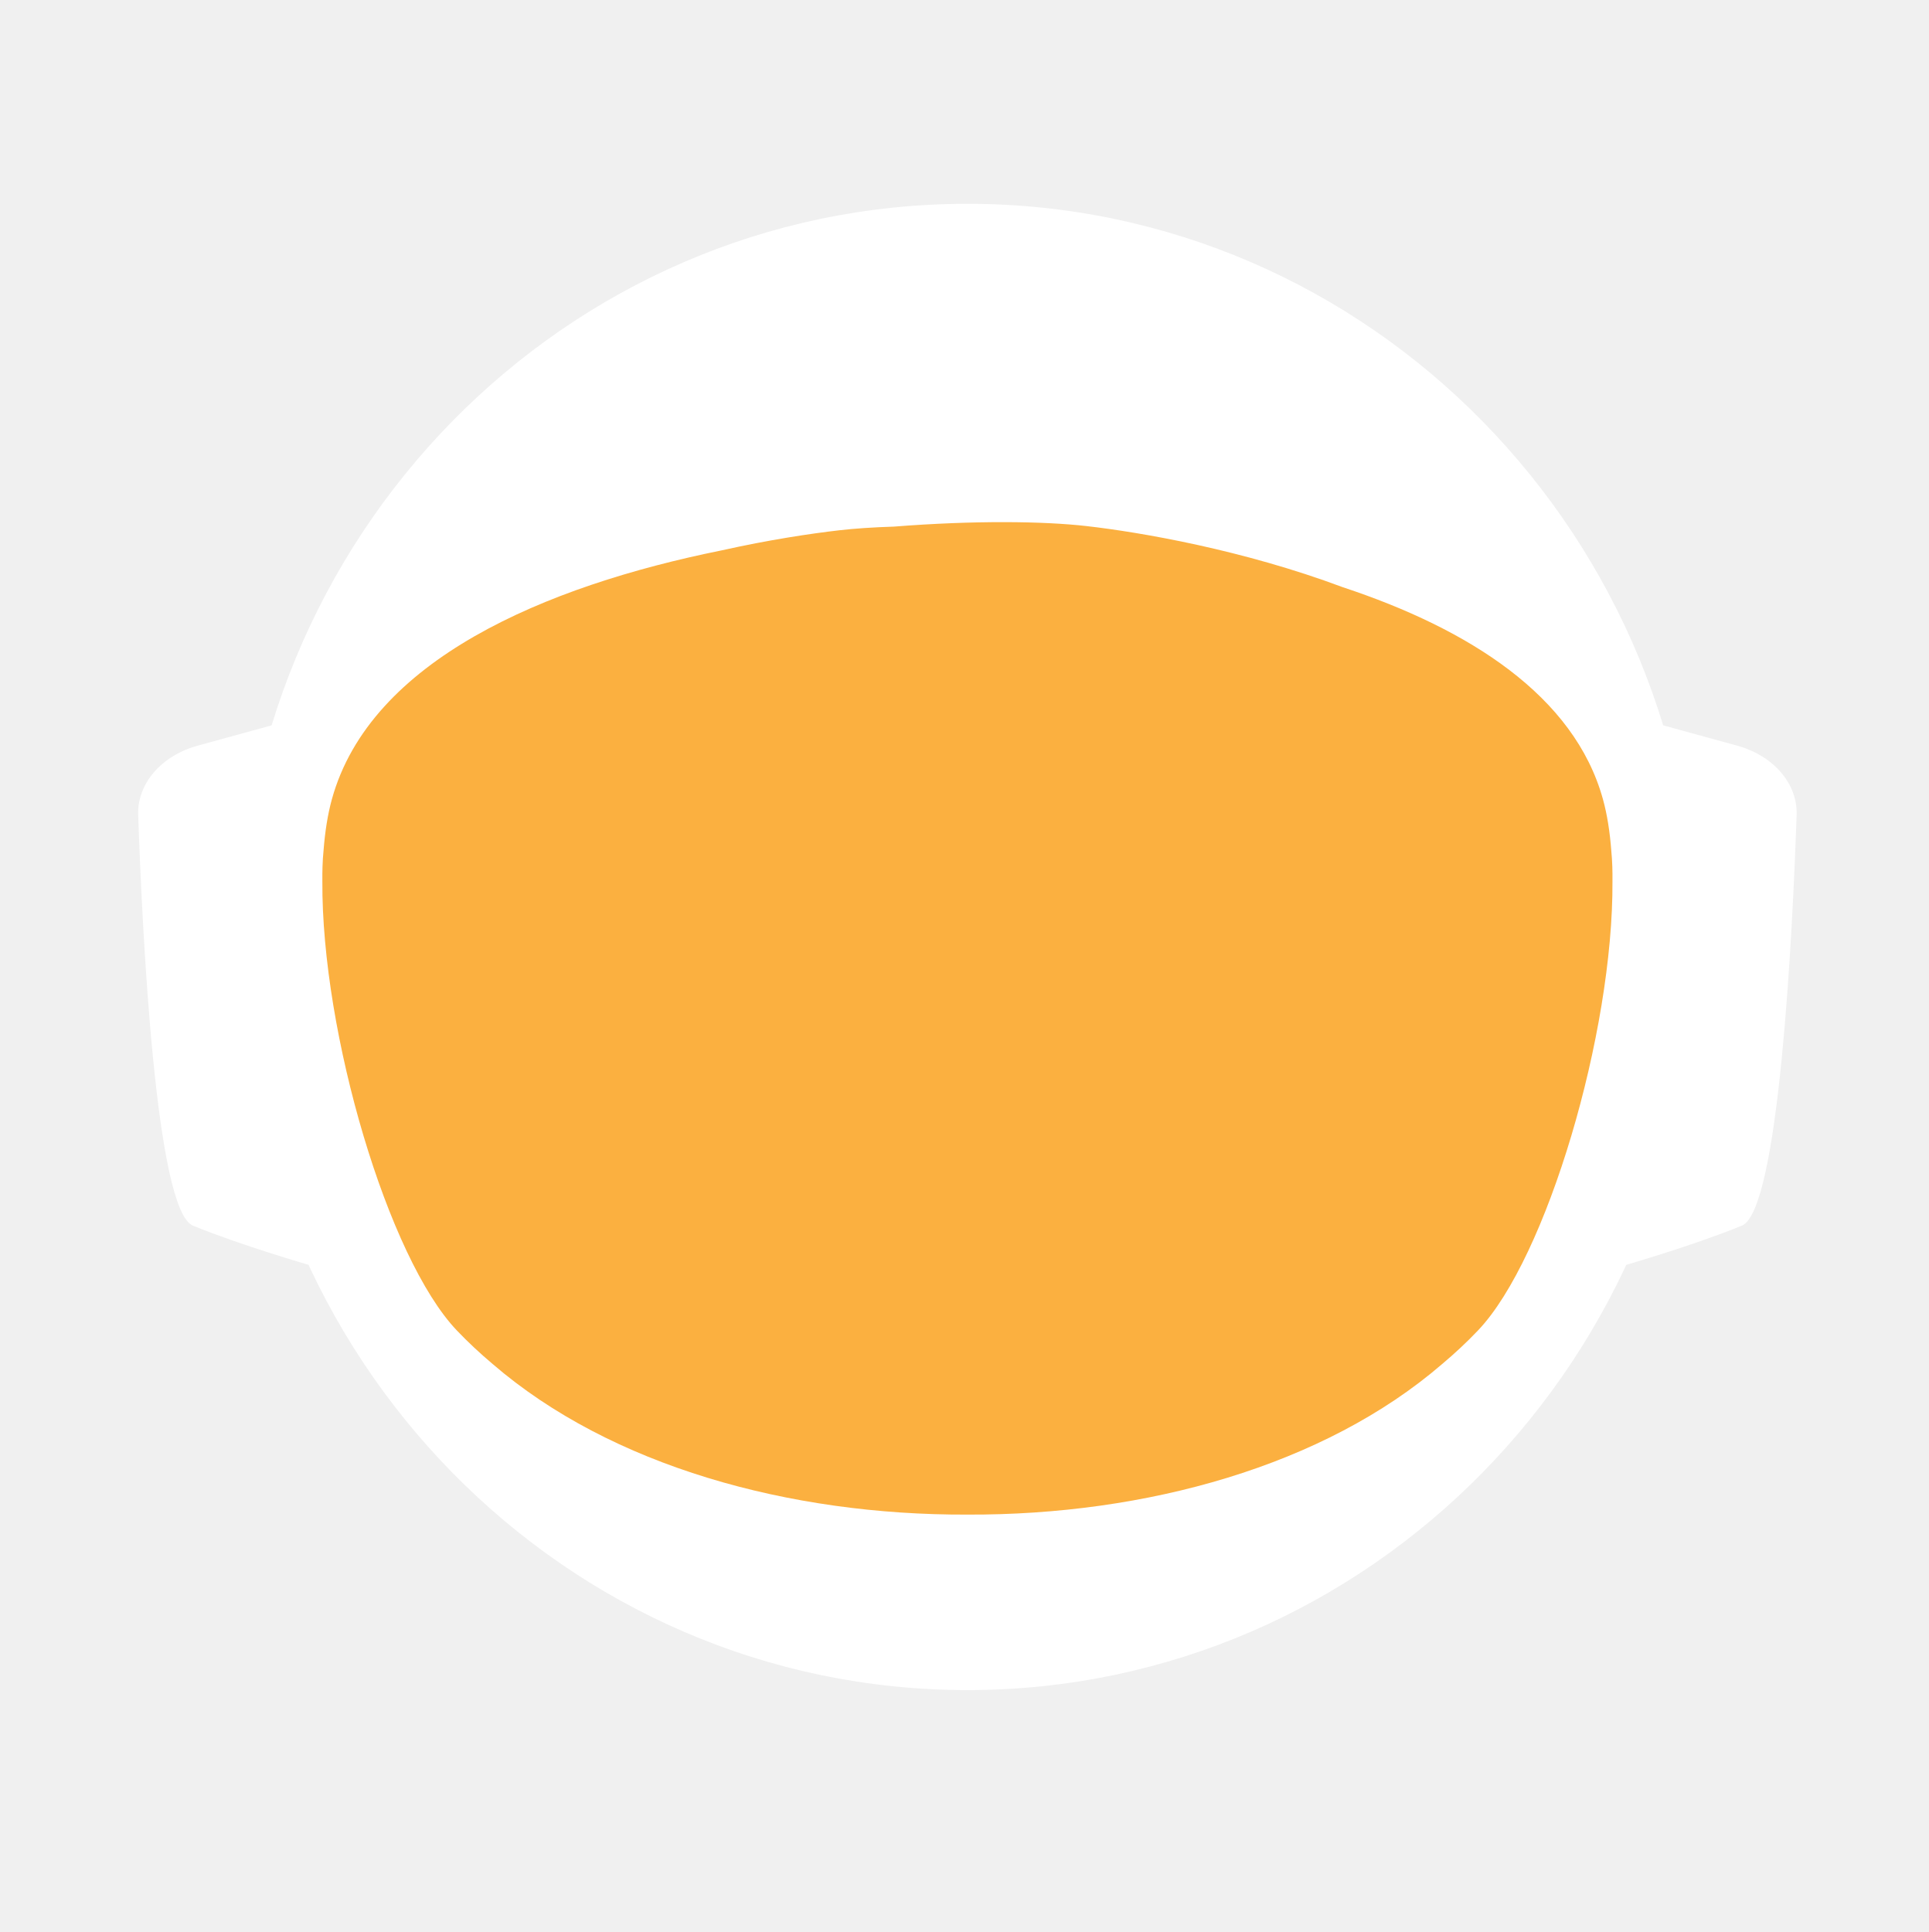
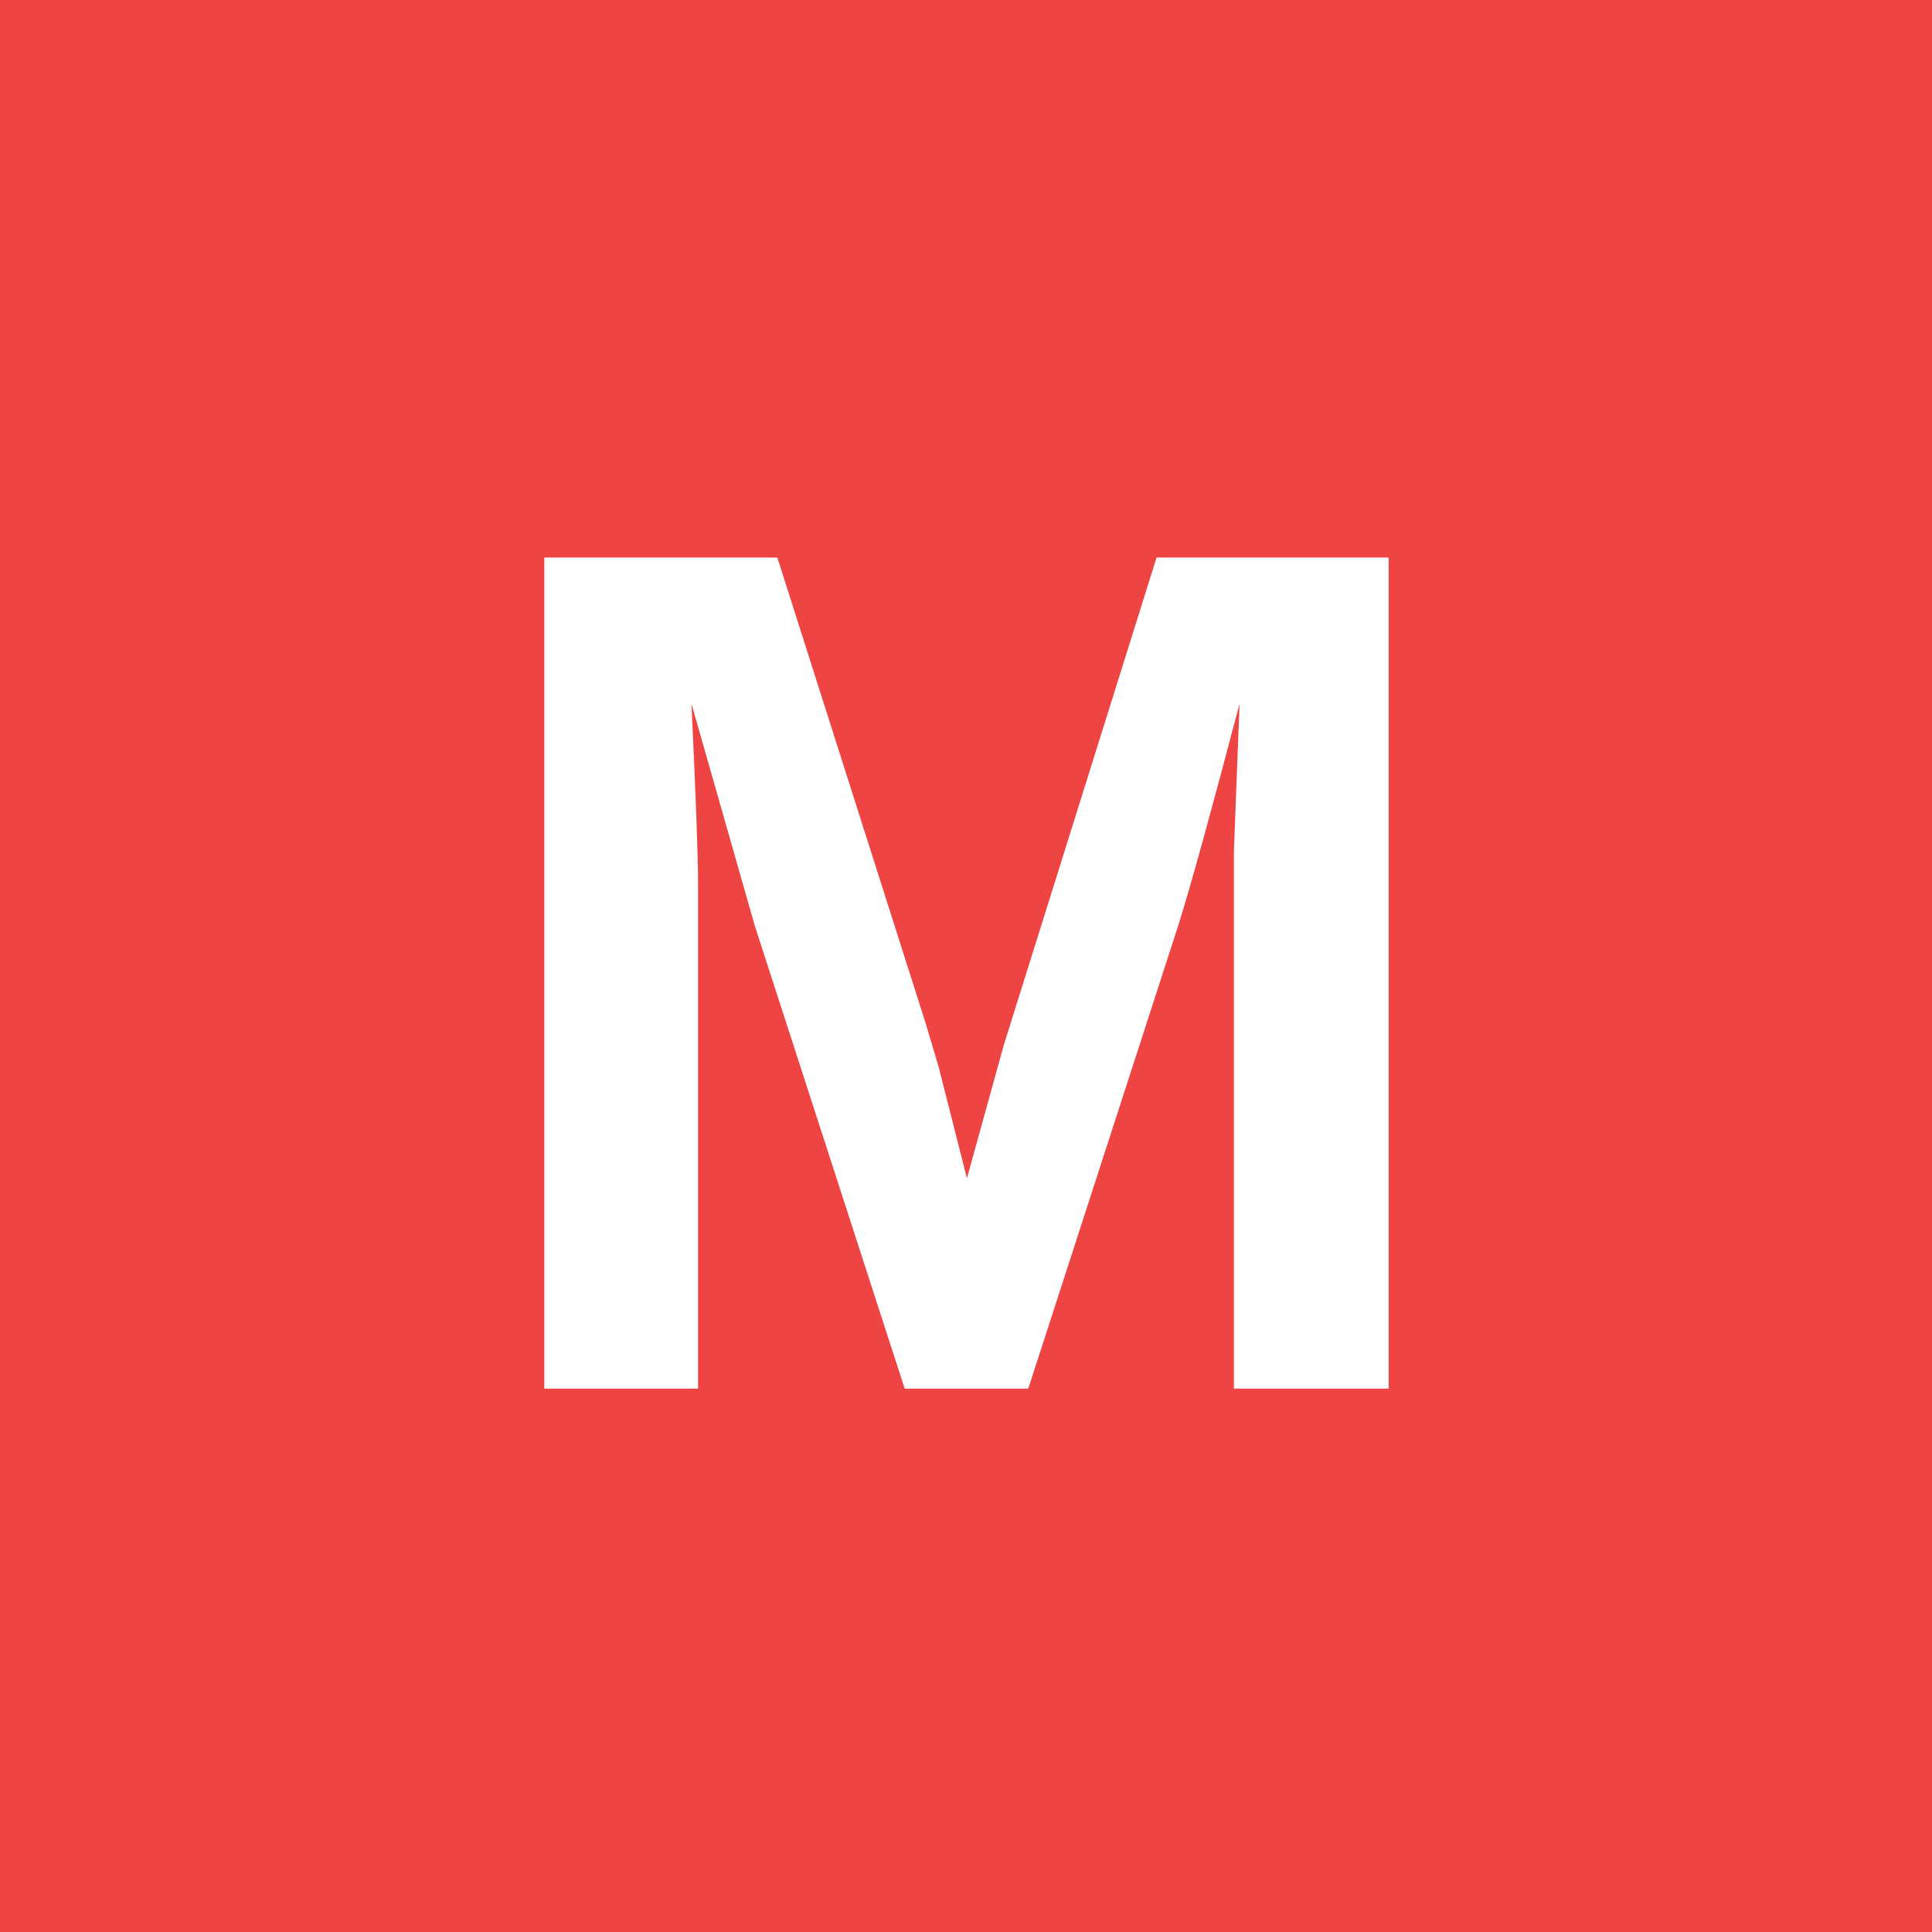
- <svg xmlns="http://www.w3.org/2000/svg" id="_Слой_2" data-name="Слой 2" viewBox="0 0 960.01 961.55">
-   <defs>
-     <style>
-             .cls-1, .cls-2 {
-             fill: #fff;
-             stroke-width: 0px;
-             }
- 
-             .cls-2 {
-             stroke-linecap: round;
-             stroke-width: 0px;
-             
-             }
- 
-             .cls-2, .cls-3 {
-             stroke: #fff;
-             stroke-width: 10px;
-             stroke-miterlimit: 10;
-             }
- 
-             .cls-4 {
-             fill: transparent;
-             stroke: #fff;
-             stroke-width: 0px;
-             }
- 
-             .cls-3 {
-             fill: #FBB040;
- 
-             stroke-width: 0px;
-             }
-         </style>
-     <linearGradient id="animated_gradient" x1="0%" y1="0%" x2="100%" y2="100%" gradientUnits="userSpaceOnUse">
-       <stop offset="100%" stop-color="#427fc1">
-         <animate attributeName="stop-color" values="#427fc1;#00bcd4;#8bc34a;#ffc107;#3f51b5;#9e9e9e;#427fc1" dur="10s" repeatCount="indefinite" />
-       </stop>
-     </linearGradient>
-   </defs>
-   <g id="_Слой_6" data-name="Слой 6">
-     <g>
-       <path class="cls-4" d="M960.01,480c0,9.16-.26,18.26-.77,27.29-.01.12-.02.25-.02.38-.04.67-.08,1.35-.13,2.03-.05.94-.11,1.88-.18,2.82-.05.88-.12,1.76-.18,2.64-.19,2.82-.42,5.62-.68,8.42-.29,3.3-.62,6.59-.99,9.87-.11,1.07-.23,2.14-.37,3.2-.34,2.96-.71,5.92-1.12,8.86-.39,2.88-.8,5.75-1.26,8.61-.12.78-.24,1.56-.37,2.34-.21,1.35-.44,2.69-.66,4.04-.45,2.69-.92,5.37-1.43,8.04-.44,2.38-.9,4.75-1.39,7.11-.01.08-.03.15-.04.23-.16.8-.33,1.6-.49,2.4-.17.8-.34,1.6-.51,2.39-.01.05-.02.1-.03.15-.63,2.94-1.27,5.87-1.96,8.79-.73,3.15-1.51,6.28-2.31,9.4-.28,1.12-.57,2.23-.86,3.34-.19.75-.39,1.51-.6,2.26-.2.75-.41,1.49-.61,2.24-.18.65-.36,1.31-.54,1.97-.18.65-.36,1.3-.55,1.96-.02.09-.05.18-.07.26-.44,1.58-.9,3.15-1.37,4.72,0,.01,0,.02,0,.03l-.66,2.22c-.22.74-.44,1.48-.67,2.22-.5,1.66-1.01,3.31-1.54,4.96-.24.75-.48,1.49-.72,2.24-.18.55-.35,1.09-.53,1.64-.48,1.46-.96,2.93-1.45,4.39-.49,1.46-.99,2.92-1.5,4.38-.51,1.45-1.02,2.91-1.54,4.35-.52,1.45-1.05,2.89-1.58,4.33-.53,1.45-1.07,2.88-1.61,4.31h-.01c-1.09,2.88-2.21,5.74-3.36,8.58-.58,1.42-1.16,2.83-1.74,4.24-.12.3-.25.58-.37.88-.36.87-.73,1.73-1.09,2.6-.11.25-.21.51-.32.76-.35.83-.71,1.65-1.07,2.47-.25.59-.5,1.17-.75,1.76-.61,1.4-1.23,2.79-1.86,4.18-.26.58-.53,1.17-.79,1.76-.49,1.11-1,2.22-1.52,3.32-.5,1.08-1.01,2.16-1.52,3.24-.05.1-.1.2-.14.3-1.27,2.7-2.57,5.38-3.89,8.04-.04.07-.07.14-.1.21-.12.24-.24.48-.36.72-.93,1.87-1.87,3.73-2.83,5.58-.26.51-.52,1.01-.78,1.52-.07.13-.14.26-.2.39-1.29,2.48-2.61,4.95-3.94,7.4-.05.09-.1.18-.14.27-.23.41-.46.83-.68,1.24-1.13,2.06-2.27,4.1-3.42,6.14-.12.22-.24.44-.37.65-.48.84-.96,1.68-1.45,2.51-.26.45-.52.9-.78,1.35-.38.66-.76,1.31-1.15,1.97-.38.65-.77,1.3-1.16,1.96-.77,1.3-1.55,2.6-2.34,3.89-.39.65-.78,1.3-1.18,1.94-.39.65-.79,1.29-1.2,1.94-.38.62-.77,1.23-1.16,1.85-.37.59-.73,1.19-1.11,1.78-.85,1.35-1.71,2.7-2.58,4.04-.02.03-.04.06-.06.09-.47.73-.94,1.46-1.43,2.18-.33.51-.66,1.02-1,1.53-.82,1.25-1.65,2.49-2.49,3.73-.5.75-1,1.49-1.51,2.22-.36.53-.72,1.06-1.08,1.58-.35.52-.71,1.04-1.08,1.56-1.35,1.97-2.73,3.92-4.12,5.86-7.16,10.01-14.7,19.73-22.61,29.14-2.33,2.8-4.71,5.57-7.12,8.31h0c-5.02,5.73-10.18,11.33-15.47,16.8-4.22,4.38-8.53,8.67-12.91,12.89-1.08,1.04-2.17,2.07-3.26,3.09-.8.76-1.61,1.52-2.42,2.27-2.1,1.97-4.23,3.91-6.37,5.81-1.01.92-2.04,1.83-3.07,2.74-2.05,1.81-4.12,3.6-6.21,5.38-1.04.89-2.09,1.77-3.14,2.65-2.1,1.76-4.21,3.5-6.34,5.23-1.07.86-2.14,1.71-3.21,2.57-39.01,31-82.97,56.06-130.48,73.81-.05.02-.1.04-.15.06-8.64,3.22-17.4,6.21-26.27,8.94-8.04,2.48-16.17,4.75-24.38,6.8-37.5,9.41-76.74,14.4-117.15,14.4s-79.63-4.99-117.12-14.4c-4.75-1.19-9.48-2.45-14.17-3.78-12.3-3.49-24.39-7.45-36.26-11.87-.11-.04-.22-.09-.33-.13-65.29-24.37-123.84-62.55-172.11-110.99-.83-.83-1.66-1.67-2.47-2.51-1.97-1.99-3.9-3.99-5.81-6.01-6.78-7.14-13.34-14.5-19.66-22.05-22.96-27.36-42.91-57.32-59.37-89.36-.1-.17-.19-.34-.27-.52-.69-1.36-1.38-2.72-2.06-4.08-2.3-4.6-4.53-9.25-6.69-13.94-2.15-4.69-4.24-9.42-6.25-14.19-1.31-3.12-2.59-6.26-3.84-9.41-.62-1.56-1.23-3.13-1.84-4.71-.12-.28-.23-.57-.33-.86-.55-1.43-1.09-2.87-1.62-4.31-.6-1.61-1.19-3.23-1.77-4.85-.03-.06-.05-.12-.07-.19-.56-1.58-1.12-3.17-1.67-4.75-.57-1.64-1.13-3.28-1.68-4.92h0c-1.1-3.31-2.16-6.62-3.2-9.95-2.04-6.61-3.95-13.29-5.72-20.02-.01-.04-.03-.09-.03-.13-2.64-10.06-4.96-20.24-6.95-30.55l-.06-.33c-.33-1.73-.66-3.47-.97-5.21-.32-1.75-.62-3.49-.92-5.24-.29-1.75-.58-3.5-.86-5.26-.27-1.75-.54-3.51-.8-5.27-.03-.18-.06-.35-.08-.53-.23-1.59-.45-3.18-.67-4.77-.19-1.42-.37-2.84-.55-4.27-.05-.35-.09-.69-.13-1.04-.66-5.32-1.23-10.67-1.72-16.05-.16-1.79-.31-3.58-.45-5.38-.07-.76-.12-1.52-.17-2.28-.18-2.44-.34-4.89-.49-7.34-.03-.51-.07-1.01-.09-1.51-.09-1.7-.17-3.41-.25-5.12-.24-5.44-.4-10.9-.46-16.39-.02-1.83-.03-3.66-.03-5.49,0-6.21.12-12.4.35-18.55.08-2.02.17-4.03.27-6.04,0-.07,0-.14.01-.21.1-2.01.22-4.02.34-6.02.26-4.08.57-8.14.93-12.19.9-10.09,2.1-20.08,3.61-29.98,3.95-25.85,9.96-51.03,17.85-75.35,1.83-5.61,3.75-11.17,5.76-16.68,1.35-3.68,2.74-7.33,4.17-10.96.71-1.82,1.44-3.63,2.18-5.44,2.95-7.22,6.08-14.35,9.36-21.39,4.11-8.8,8.48-17.46,13.1-25.96,1.88-3.46,3.79-6.89,5.76-10.29.84-1.47,1.7-2.93,2.56-4.39.11-.2.23-.41.35-.61.93-1.56,1.86-3.11,2.79-4.65.06-.11.12-.21.19-.31.83-1.36,1.66-2.71,2.5-4.06.29-.49.59-.97.91-1.45,2.91-4.66,5.91-9.26,8.98-13.81,0,0,.01-.02.02-.03,3.23-4.78,6.55-9.49,9.94-14.15,1.13-1.55,2.28-3.1,3.43-4.64,1.15-1.54,2.31-3.07,3.48-4.6C186.58,73.83,324.67.05,480,.05c128.41,0,245.04,50.41,331.18,132.53,4.17,3.98,8.26,8.02,12.29,12.15,1.34,1.37,2.67,2.75,4,4.14.06.05.1.1.14.14,1.27,1.34,2.54,2.69,3.8,4.05,1.31,1.4,2.61,2.82,3.9,4.24,1.29,1.41,2.57,2.83,3.83,4.26.17.18.33.36.49.55,1.01,1.14,2.02,2.29,3.02,3.44.55.63,1.1,1.28,1.65,1.92,2.04,2.38,4.06,4.77,6.05,7.19.03.02.05.05.08.08.99,1.21,1.99,2.43,2.98,3.66.27.33.55.67.81,1.01,1.15,1.42,2.28,2.85,3.41,4.28.8,1.02,1.6,2.05,2.4,3.08.09.11.17.22.25.33.62.79,1.23,1.59,1.84,2.39.74.98,1.48,1.96,2.22,2.95.65.86,1.29,1.72,1.93,2.59.12.15.23.31.35.47.65.89,1.3,1.78,1.95,2.67,1.6,2.19,3.17,4.4,4.72,6.62.49.7.98,1.4,1.47,2.1.13.19.26.38.39.56.97,1.4,1.93,2.8,2.88,4.21,1.21,1.78,2.4,3.57,3.57,5.37.94,1.42,1.87,2.85,2.79,4.29,1.04,1.62,2.07,3.25,3.09,4.88,2.04,3.27,4.05,6.57,6.01,9.9.98,1.66,1.95,3.33,2.92,5.01.96,1.66,1.91,3.34,2.85,5.02t.01.02c.89,1.6,1.78,3.21,2.66,4.82.15.26.29.53.42.79.73,1.34,1.45,2.68,2.16,4.03.16.28.31.56.45.84.88,1.67,1.75,3.34,2.61,5.02.86,1.67,1.7,3.36,2.54,5.05.25.5.49,1,.74,1.5.62,1.24,1.22,2.48,1.82,3.73.82,1.7,1.63,3.41,2.44,5.13.05.09.09.19.13.28.39.86.79,1.71,1.18,2.57.4.85.79,1.71,1.18,2.58.29.64.57,1.28.85,1.92.5,1.11.99,2.21,1.48,3.32.01.03.03.06.04.09.78,1.78,1.55,3.56,2.31,5.35.76,1.8,1.51,3.61,2.25,5.41.73,1.81,1.46,3.61,2.18,5.43h0c.71,1.82,1.42,3.64,2.11,5.46.63,1.66,1.25,3.32,1.86,4.98.23.62.46,1.24.68,1.86.37,1.01.74,2.02,1.09,3.04.21.58.41,1.15.61,1.73.2.56.39,1.12.59,1.68.16.48.33.95.49,1.43.22.63.43,1.25.64,1.88.53,1.56,1.05,3.13,1.56,4.7.24.72.47,1.43.7,2.15l.06.18c.36,1.13.72,2.27,1.08,3.41.14.43.27.86.4,1.29.2.66.41,1.31.61,1.97.08.28.17.55.25.83.21.69.42,1.38.62,2.07.04.13.08.27.12.4.19.64.38,1.28.57,1.93.17.57.34,1.14.5,1.72l.54,1.89c.25.89.5,1.78.75,2.68.26.91.51,1.82.76,2.74.03.14.07.27.11.4.36,1.31.71,2.63,1.04,3.95.19.67.36,1.34.53,2.02.78,3.03,1.52,6.09,2.24,9.15.15.64.31,1.28.46,1.92.04.17.07.33.11.49.17.73.34,1.46.5,2.19.07.33.15.67.22,1,.58,2.53,1.12,5.08,1.64,7.63.26,1.26.52,2.52.76,3.79.16.82.32,1.65.48,2.47.02.07.03.15.04.22.13.65.25,1.31.38,1.97.11.62.23,1.24.34,1.86.22,1.14.42,2.29.62,3.43.18.99.35,1.97.51,2.96.18,1.07.36,2.13.52,3.2.15.83.28,1.67.4,2.5.08.48.16.97.23,1.46.02.13.04.25.05.37.15.97.3,1.95.44,2.93.15.98.29,1.96.42,2.94.13.94.25,1.89.38,2.83.24,1.8.48,3.61.7,5.42.15,1.25.31,2.5.45,3.76.08.7.16,1.41.24,2.11.03.33.07.66.1,1,.15,1.27.28,2.54.4,3.81.05.53.1,1.06.15,1.59.09.9.18,1.81.26,2.72.02.19.03.39.05.59.16,1.72.3,3.45.43,5.17.02.22.04.44.05.66,0,.11.02.21.02.31.11,1.48.22,2.96.32,4.45,0,.13.02.27.03.4.01.22.03.45.04.67.1,1.55.2,3.1.28,4.65,0,.1.01.2.02.3.05.81.08,1.63.12,2.44.04.77.08,1.53.12,2.3.13,2.76.22,5.52.3,8.29.02.53.04,1.07.04,1.61.02.94.04,1.87.06,2.81.02.93.04,1.87.05,2.81v.25c0,1.03.03,2.05.03,3.08.02,1.03.02,2.06.02,3.09Z" />
-       <g>
-         <path id="_ухо" data-name="ухо" class="cls-4" d="M194.68,355.85l-39.26,10.79c-15.37,4.22-25.55,16.06-25.09,29.21,1.71,49.79,7.38,166.77,23.08,173.21,19.97,8.19,48.94,16.58,48.94,16.58l-7.66-229.78Z" />
-         <path id="_ухо-2" data-name="ухо" class="cls-4" d="M765.33,355.85l39.26,10.79c15.37,4.22,25.55,16.06,25.09,29.21-1.71,49.79-7.38,166.77-23.08,173.21-19.97,8.19-48.94,16.58-48.94,16.58l7.66-229.78Z" />
-       </g>
-       <path class="cls-4" d="M838.95,789.8c-2.27,2.8-4.59,5.57-6.94,8.31h0c-3.49,4.08-7.04,8.09-10.67,12.04-1.93,2.12-3.89,4.23-5.87,6.31-46.79,49.23-103.8,88.2-167.52,113.3l-.15.06c-.73.29-1.47.57-2.2.86-.06.02-.13.04-.2.07-14.7,5.69-29.76,10.64-45.13,14.81-38.38,10.44-78.69,15.99-120.27,15.99s-81.9-5.55-120.28-15.99c-15.32-4.16-30.32-9.1-44.97-14.76-.13-.05-.24-.1-.36-.14-.65-.24-1.3-.49-1.94-.75-.01-.01-.03-.01-.04-.01-.1-.04-.19-.08-.29-.12-61.77-24.33-117.26-61.69-163.22-108.81-.19-.19-.39-.39-.58-.59-2.32-2.38-4.6-4.79-6.87-7.22-.4-.43-.81-.87-1.21-1.3-6.61-7.14-13.01-14.5-19.18-22.05,0-.3.01-.61.03-.92,2.72-51.31,98.65-95.57,148.26-115.08h.01c17.38-6.85,29.08-10.65,29.08-10.65h363.13s11.7,3.8,29.08,10.65h.01c49.61,19.51,145.54,63.77,148.26,115.08.02.31.03.61.03.91Z" />
-       <ellipse id="_голова" data-name="голова" class="cls-4" cx="480.01" cy="451.53" rx="303.07" ry="309.17" />
-       <ellipse id="_контур_голова" data-name="контур голова" class="cls-4" cx="480.01" cy="451.53" rx="303.07" ry="309.17" />
-       <path class="cls-4" d="M960,478.46v1.54c0,1.73-.01,3.45-.03,5.18-.02,2.42-.07,4.84-.14,7.25-.01.94-.04,1.87-.07,2.81-.01.44-.03.88-.05,1.32-.03,1.23-.08,2.45-.14,3.67-.01.4-.02.8-.05,1.19-.05,1.28-.11,2.55-.18,3.83-.03.68-.07,1.36-.1,2.04-.01.12-.02.25-.02.38-.04.67-.08,1.35-.13,2.03-.05.94-.11,1.88-.18,2.82-.05.88-.12,1.76-.18,2.64-.03.47-.07.94-.11,1.41-.09,1.24-.19,2.48-.29,3.72-.05.63-.1,1.26-.16,1.89-.04.47-.08.94-.12,1.4-.04.47-.09.94-.14,1.4-.05.6-.1,1.2-.17,1.8-.11,1.18-.22,2.35-.35,3.52-.05.5-.1.99-.16,1.49-.06.55-.11,1.11-.17,1.66-.07.56-.13,1.11-.2,1.66-.05.51-.11,1.02-.17,1.54-.12,1.05-.25,2.09-.39,3.14-.11.95-.23,1.91-.35,2.86-.12.95-.25,1.91-.38,2.86s-.26,1.9-.4,2.85c-.14.95-.28,1.9-.42,2.85-.14.97-.29,1.94-.44,2.91-.12.78-.24,1.56-.37,2.34-.21,1.35-.44,2.69-.66,4.04-.45,2.68-.93,5.36-1.43,8.04-.25,1.33-.51,2.67-.77,4-.21,1.12-.44,2.23-.66,3.34-.16.8-.33,1.6-.49,2.4-.17.8-.34,1.6-.51,2.39-.29,1.38-.59,2.77-.9,4.15-.23,1.03-.47,2.07-.71,3.1-.12.56-.25,1.13-.38,1.69-.14.56-.27,1.13-.41,1.69-.29,1.23-.58,2.47-.89,3.69,0,.02-.01.05-.02.07-.05.24-.11.48-.17.71-.26,1.07-.53,2.14-.81,3.21-.03.12-.06.25-.1.37-.24,1.01-.5,2-.77,3-.19.75-.39,1.51-.6,2.26-.2.75-.41,1.49-.61,2.24-.18.65-.36,1.31-.54,1.97-.18.65-.36,1.3-.55,1.96-.15.57-.32,1.15-.49,1.72-.31,1.1-.63,2.2-.96,3.3l-.66,2.22c-.22.74-.44,1.48-.67,2.22-.38,1.27-.77,2.54-1.18,3.8-.52,1.68-1.06,3.36-1.61,5.04-.48,1.46-.96,2.93-1.45,4.39-.49,1.46-.99,2.91-1.5,4.37h0c-.51,1.46-1.02,2.92-1.54,4.36-.52,1.45-1.05,2.89-1.58,4.33-.53,1.45-1.07,2.88-1.61,4.31h-.01c-1.1,2.88-2.22,5.73-3.36,8.57h0c-.58,1.43-1.16,2.84-1.74,4.25-.59,1.42-1.18,2.83-1.78,4.23-.6,1.41-1.21,2.82-1.82,4.22h0c-.61,1.41-1.23,2.8-1.86,4.19-.26.58-.53,1.17-.79,1.76-.27.59-.54,1.18-.81,1.76-.23.52-.47,1.04-.71,1.56-.5,1.08-1.01,2.16-1.52,3.24-.19.41-.39.82-.59,1.23-.49,1.04-.99,2.07-1.49,3.1-.53,1.11-1.07,2.21-1.61,3.31-.11.24-.22.47-.35.7-.03.07-.06.14-.1.21-.62,1.26-1.25,2.51-1.89,3.76-.69,1.36-1.38,2.71-2.08,4.06-1.41,2.7-2.84,5.39-4.29,8.06-.73,1.33-1.46,2.66-2.2,3.99-1.47,2.65-2.98,5.29-4.5,7.91-.38.66-.76,1.31-1.15,1.97-.38.65-.77,1.3-1.16,1.96-.77,1.3-1.55,2.6-2.34,3.89-.39.65-.78,1.3-1.18,1.94-.39.65-.79,1.29-1.2,1.94-.6.97-1.21,1.94-1.82,2.9-.15.25-.29.49-.45.73-.15.25-.31.49-.47.73-.33.51-.65,1.02-.98,1.53-.32.52-.65,1.02-.98,1.53-.05.08-.1.17-.15.25-.02.03-.04.06-.06.09-.07.11-.15.22-.23.33-.4.62-.8,1.23-1.2,1.85-.33.51-.66,1.02-1,1.53-.82,1.25-1.65,2.49-2.49,3.73-.5.75-1,1.49-1.51,2.22-.36.53-.72,1.06-1.08,1.58-.35.52-.71,1.04-1.08,1.56-.67.99-1.36,1.97-2.05,2.95-.69.98-1.38,1.96-2.08,2.94-7.15,10.01-14.69,19.73-22.61,29.14-2.33,2.8-4.7,5.57-7.11,8.31h0c-5.02,5.72-10.17,11.32-15.45,16.79-1.98,2.05-3.97,4.07-5.98,6.08-2.29,2.29-4.61,4.56-6.95,6.79-1.08,1.04-2.17,2.07-3.26,3.09-.8.76-1.61,1.52-2.42,2.27-2.1,1.97-4.23,3.91-6.37,5.81-1.01.92-2.04,1.83-3.07,2.74-2.05,1.82-4.12,3.62-6.21,5.38-1.04.89-2.09,1.77-3.14,2.65-2.1,1.78-4.21,3.52-6.34,5.23-1.07.86-2.14,1.71-3.21,2.57-2.44,1.94-4.9,3.86-7.37,5.74-37.8,28.9-80.01,52.28-125.46,68.99-.06.02-.13.04-.2.07-7.86,2.88-15.82,5.57-23.87,8.05-7.99,2.46-16.07,4.72-24.23,6.76-37.54,9.43-76.83,14.44-117.3,14.44s-79.74-5.01-117.28-14.44c-4.7-1.17-9.37-2.42-14.01-3.74-11.63-3.3-23.07-7.02-34.32-11.16-63.91-23.48-121.44-60.18-169.28-106.79-1.72-1.67-3.42-3.35-5.11-5.05-.83-.84-1.66-1.68-2.48-2.52-1.96-1.98-3.88-3.99-5.8-6-6.77-7.14-13.33-14.5-19.66-22.05-4.28-5.1-8.45-10.3-12.51-15.59-1.36-1.76-2.7-3.53-4.03-5.31-.08-.1-.15-.2-.22-.3-.1-.14-.21-.28-.31-.42-.62-.83-1.25-1.65-1.86-2.48-.4-.55-.8-1.1-1.2-1.65-.14-.2-.29-.4-.43-.6-.04-.06-.09-.12-.13-.17-.12-.16-.24-.33-.35-.49-2.49-3.43-4.93-6.89-7.32-10.38,0,0,0-.01,0-.01-1.66-2.43-3.31-4.87-4.92-7.33-.43-.63-.84-1.26-1.23-1.89-5.28-8.07-10.3-16.3-15.07-24.69-.05-.09-.1-.19-.15-.28-.79-1.4-1.58-2.79-2.36-4.2-.11-.19-.21-.39-.31-.58-.16-.29-.32-.57-.47-.85-.12-.22-.24-.44-.36-.66-.23-.41-.45-.81-.67-1.21-.22-.4-.44-.8-.66-1.21-.47-.87-.93-1.74-1.4-2.62-.13-.25-.27-.51-.41-.76-.2-.38-.4-.76-.61-1.15-.78-1.47-1.55-2.95-2.31-4.43-.02-.04-.05-.08-.06-.13-.1-.17-.19-.34-.27-.52-.69-1.36-1.38-2.72-2.06-4.08-1.15-2.3-2.28-4.61-3.4-6.94-1.12-2.32-2.22-4.66-3.29-7-.54-1.17-1.08-2.34-1.6-3.52-.43-.96-.85-1.91-1.28-2.86-.39-.87-.77-1.74-1.15-2.62-.11-.24-.21-.47-.31-.71-.64-1.49-1.28-2.98-1.91-4.48-1.32-3.12-2.6-6.26-3.84-9.41-.08-.19-.15-.38-.23-.58-.54-1.37-1.08-2.75-1.61-4.13-.12-.28-.23-.57-.33-.86-.55-1.43-1.09-2.87-1.62-4.31-.6-1.61-1.19-3.23-1.77-4.85-.03-.06-.05-.12-.07-.19-.56-1.58-1.12-3.17-1.67-4.75-.57-1.64-1.13-3.28-1.68-4.92h0c-.55-1.66-1.09-3.31-1.63-4.97-.53-1.66-1.05-3.32-1.57-4.98-.51-1.66-1.02-3.33-1.52-5-.5-1.68-.99-3.35-1.47-5.03-.47-1.65-.92-3.3-1.38-4.95,0-.01-.01-.02-.01-.03-.02-.05-.03-.1-.05-.16-.44-1.61-.87-3.23-1.29-4.85-.01-.04-.03-.09-.03-.13-.01-.02-.02-.03-.02-.05-.66-2.5-1.3-5-1.9-7.52-.21-.83-.41-1.66-.61-2.49-.02-.07-.04-.14-.06-.22-.38-1.63-.76-3.26-1.13-4.9-.02-.05-.03-.11-.04-.16-.28-1.22-.55-2.45-.81-3.67-.12-.5-.22-.99-.33-1.49-.09-.42-.18-.84-.27-1.26-.05-.24-.1-.49-.15-.73-.05-.23-.1-.46-.14-.69-.1-.48-.21-.96-.3-1.44-.08-.36-.16-.71-.23-1.06l-.18-.9c-.27-1.32-.53-2.64-.78-3.97l-.06-.33c-.29-1.45-.56-2.9-.82-4.35-.05-.29-.11-.57-.15-.86-.1-.52-.2-1.05-.29-1.57-.06-.35-.13-.7-.18-1.05-.08-.42-.15-.83-.22-1.24-.08-.46-.16-.92-.23-1.38-.13-.75-.26-1.51-.38-2.26-.05-.25-.09-.5-.12-.75l-.36-2.25c-.07-.42-.14-.83-.2-1.25-.14-.91-.28-1.83-.42-2.74-.06-.42-.13-.85-.18-1.28-.03-.18-.06-.35-.08-.53-.23-1.59-.45-3.18-.67-4.77-.19-1.42-.37-2.84-.55-4.27-.05-.35-.09-.69-.13-1.04-.16-1.33-.32-2.66-.48-4-.07-.5-.13-1-.18-1.5-.19-1.73-.38-3.45-.55-5.18-.04-.42-.09-.84-.12-1.26-.02-.11-.03-.22-.03-.34-.11-1.02-.21-2.04-.3-3.06-.02-.24-.04-.47-.06-.71-.09-.96-.18-1.94-.25-2.91-.05-.5-.09-.99-.13-1.49-.03-.33-.05-.65-.07-.98-.07-.76-.12-1.52-.17-2.28-.09-1.22-.18-2.44-.26-3.67-.01-.16-.02-.32-.03-.48h0c-.07-1.07-.14-2.13-.2-3.19-.03-.51-.07-1.01-.09-1.51-.03-.5-.06-1-.08-1.51-.07-1.2-.13-2.4-.17-3.61-.01-.21-.02-.43-.03-.64-.07-1.39-.12-2.78-.17-4.17-.02-.38-.03-.77-.04-1.16-.02-.72-.05-1.44-.06-2.17,0-.17,0-.34,0-.51,0-.05,0-.11-.01-.16-.03-.94-.05-1.87-.07-2.81,0-.22-.01-.44-.01-.66-.01-.33-.01-.66-.02-.99-.03-1.04-.04-2.08-.04-3.12-.01-.17-.01-.34-.01-.51-.02-1.66-.03-3.32-.03-4.98,0-1.55.01-3.1.03-4.65,0-.51,0-1.01.01-1.52v-.25c.03-1.88.06-3.75.11-5.62.01-.6.03-1.2.05-1.79.03-1.26.07-2.51.12-3.76.01-.32.02-.64.04-.96.02-.61.04-1.22.07-1.83.04-1.04.09-2.08.14-3.11.02-.37.03-.73.06-1.1,0-.07,0-.14.01-.21.02-.63.05-1.26.09-1.88.02-.38.04-.76.07-1.13.02-.41.04-.82.07-1.23.03-.6.07-1.19.11-1.78.03-.5.06-.99.09-1.48.08-1.17.16-2.33.25-3.49.04-.56.08-1.11.12-1.67.11-1.36.22-2.73.34-4.09.04-.49.08-.98.13-1.46.02-.29.04-.58.07-.87.08-.91.17-1.82.26-2.72.01-.06.01-.13.02-.19.1-1,.2-1.99.3-2.99.02-.2.04-.39.06-.59.02-.18.04-.35.06-.53.11-1.14.23-2.27.37-3.42.02-.26.05-.53.08-.79.11-.92.22-1.83.33-2.74.02-.16.04-.32.06-.47.26-2.17.54-4.34.83-6.5.05-.37.1-.74.15-1.12.06-.39.1-.79.16-1.18.1-.72.2-1.43.31-2.15.18-1.24.36-2.48.55-3.72.01-.12.03-.24.05-.37.14-.95.3-1.9.45-2.84.11-.71.23-1.42.34-2.12.04-.24.08-.48.12-.72.13-.77.26-1.55.4-2.33.04-.25.09-.49.13-.74.05-.32.11-.63.16-.95.11-.63.22-1.27.33-1.9.34-1.93.7-3.86,1.07-5.78.01-.07.02-.15.04-.22.32-1.65.64-3.3.98-4.94.08-.44.17-.88.26-1.32.37-1.79.75-3.57,1.14-5.35.39-1.83.8-3.65,1.22-5.47.04-.16.07-.32.11-.49.21-.91.42-1.81.65-2.71.22-.98.46-1.96.7-2.94.14-.59.29-1.18.44-1.76.29-1.22.6-2.44.91-3.66.03-.11.06-.23.09-.34.98-3.84,2.02-7.65,3.1-11.45.26-.93.53-1.85.8-2.77.04-.14.08-.28.12-.41.23-.79.46-1.58.69-2.36.04-.13.08-.27.12-.4.16-.55.33-1.1.5-1.65.05-.15.1-.31.14-.47.28-.91.56-1.83.84-2.75.11-.36.22-.73.34-1.09.53-1.69,1.06-3.37,1.61-5.05.6-1.87,1.22-3.73,1.85-5.59.28-.82.56-1.64.85-2.45.06-.21.13-.41.2-.61.22-.65.45-1.29.67-1.93.09-.28.19-.55.29-.83.62-1.76,1.26-3.52,1.9-5.27.67-1.84,1.35-3.67,2.05-5.5h0c.69-1.83,1.4-3.65,2.12-5.46.71-1.82,1.44-3.63,2.18-5.44.73-1.8,1.48-3.6,2.24-5.4h0c.76-1.8,1.53-3.58,2.31-5.36.78-1.78,1.57-3.56,2.37-5.33.8-1.77,1.61-3.54,2.44-5.3.51-1.1,1.03-2.2,1.55-3.29.53-1.1,1.05-2.19,1.58-3.28.53-1.09,1.06-2.18,1.6-3.27.1-.22.21-.43.32-.65.43-.87.86-1.73,1.31-2.6,1.07-2.16,2.18-4.31,3.31-6.44,0-.02,0-.03.01-.04.17-.33.35-.66.52-.99.12-.23.24-.46.37-.69.83-1.58,1.68-3.15,2.53-4.71,1.88-3.46,3.79-6.89,5.76-10.29.84-1.47,1.7-2.93,2.56-4.39.11-.2.23-.41.35-.61.93-1.56,1.86-3.11,2.79-4.65.06-.11.12-.21.19-.31.83-1.36,1.66-2.71,2.5-4.06.29-.49.59-.97.91-1.45,2.17-3.49,4.41-6.96,6.69-10.39.76-1.14,1.52-2.28,2.29-3.42,0,0,.01-.02.02-.03.81-1.2,1.62-2.4,2.45-3.59.26-.38.52-.77.79-1.15.54-.77,1.08-1.54,1.62-2.31.03-.04.06-.09.1-.14,1.64-2.33,3.29-4.66,4.98-6.96,1.13-1.55,2.28-3.1,3.43-4.64,1.15-1.54,2.31-3.07,3.48-4.6,9.59-12.52,19.79-24.55,30.55-36.05,2.3-2.46,4.63-4.9,6.99-7.31h0C223.55,55.49,345.29,0,480,0c122.4,0,234.09,45.81,318.87,121.24,4.17,3.71,8.27,7.49,12.31,11.34,2.09,1.98,4.15,3.98,6.2,6.02,1.02,1,2.04,2.02,3.06,3.05,1.01,1.02,2.02,2.05,3.03,3.08,1.34,1.37,2.67,2.75,4,4.14.06.05.1.1.14.14,1.27,1.34,2.54,2.69,3.8,4.05,1.31,1.4,2.61,2.82,3.9,4.24,1.29,1.41,2.57,2.83,3.83,4.26.17.18.33.36.49.55,1.01,1.14,2.02,2.29,3.02,3.44.55.63,1.1,1.28,1.65,1.92,2.05,2.37,4.06,4.77,6.05,7.19.03.02.05.05.08.08.99,1.21,1.99,2.43,2.98,3.66.27.33.55.67.81,1.01,1.15,1.42,2.28,2.85,3.41,4.28.8,1.02,1.6,2.05,2.4,3.08.09.11.17.22.25.33.62.79,1.23,1.59,1.84,2.39.74.98,1.48,1.96,2.22,2.95.65.86,1.29,1.72,1.93,2.59.12.15.23.31.35.47.65.89,1.3,1.78,1.95,2.67,1.6,2.19,3.17,4.4,4.72,6.62.49.7.98,1.4,1.47,2.1,1.1,1.58,2.19,3.17,3.27,4.77,1.21,1.78,2.4,3.57,3.57,5.37.94,1.42,1.87,2.85,2.79,4.29,1.04,1.62,2.07,3.25,3.09,4.88,2.04,3.27,4.05,6.57,6.01,9.9.98,1.66,1.95,3.33,2.92,5.01.96,1.66,1.91,3.34,2.85,5.02t.01.02c.89,1.6,1.78,3.21,2.66,4.82.15.26.29.53.42.79.73,1.34,1.45,2.68,2.16,4.03.16.28.31.56.45.84.88,1.67,1.75,3.34,2.61,5.02.86,1.67,1.7,3.36,2.54,5.05.25.5.49,1,.74,1.5.62,1.24,1.22,2.48,1.82,3.73.82,1.7,1.63,3.41,2.44,5.13.05.09.09.19.13.28.39.86.79,1.71,1.18,2.57.4.85.79,1.71,1.18,2.58.8,1.77,1.59,3.55,2.37,5.33.78,1.78,1.55,3.56,2.31,5.35h0c.76,1.81,1.51,3.61,2.25,5.41.73,1.81,1.46,3.61,2.18,5.43h0c.71,1.82,1.42,3.64,2.11,5.46.63,1.66,1.25,3.32,1.86,4.98.23.62.46,1.24.68,1.86.16.44.31.87.46,1.31.11.29.21.58.32.86.11.29.21.58.31.87.21.58.41,1.15.61,1.73.2.56.39,1.12.59,1.68.16.48.33.95.49,1.43.22.63.43,1.25.64,1.88.53,1.56,1.05,3.13,1.56,4.7.24.72.47,1.43.7,2.15l.06.18c.36,1.13.72,2.27,1.08,3.41.14.43.27.86.4,1.29.2.66.41,1.31.61,1.97.08.28.17.55.25.83.21.69.42,1.38.62,2.07.04.13.08.27.12.4.19.64.38,1.28.57,1.93.17.57.34,1.14.5,1.72l.54,1.89c.25.89.5,1.78.75,2.68.26.91.51,1.82.76,2.74.03.14.07.27.11.4.36,1.31.71,2.63,1.04,3.95.15.56.3,1.12.44,1.68.03.11.06.23.09.34.46,1.8.91,3.61,1.35,5.42.46,1.88.91,3.76,1.35,5.65.04.17.07.33.11.49.17.73.34,1.46.5,2.19.07.33.15.67.22,1,.17.76.34,1.52.5,2.28.39,1.78.77,3.56,1.14,5.35.09.44.18.88.26,1.32.17.82.34,1.64.5,2.47.16.82.32,1.65.48,2.47.02.07.03.15.04.22.13.65.25,1.31.38,1.97.11.62.23,1.24.34,1.86.12.65.24,1.3.35,1.95.09.49.18.99.27,1.48.18.99.35,1.97.51,2.96.08.49.16.99.24,1.48.1.57.19,1.14.28,1.72.15.83.28,1.67.4,2.5.08.48.16.97.23,1.46.02.13.04.25.05.37.15.97.3,1.95.44,2.93.15.98.29,1.96.42,2.94.15,1.1.3,2.19.44,3.29.19,1.4.37,2.8.54,4.21.2,1.5.38,3,.55,4.51.08.7.16,1.41.24,2.11.03.33.07.66.1,1,.08.74.16,1.48.23,2.22.06.53.11,1.06.17,1.59.05.53.1,1.06.15,1.59.09.9.18,1.81.26,2.72.07.77.14,1.55.2,2.33.1,1.14.19,2.29.29,3.43.01.22.03.44.05.66.04.56.08,1.11.12,1.67.07.92.14,1.83.2,2.76.02.24.03.49.05.73.02.34.04.68.06,1.03.05.74.1,1.48.14,2.23.05.78.1,1.57.14,2.36.06,1.06.11,2.13.16,3.19.03.51.06,1.03.08,1.55s.04,1.04.06,1.56c.04.93.08,1.86.11,2.79.05,1.25.09,2.5.12,3.76.02.59.04,1.19.05,1.79.02.94.04,1.87.06,2.81.02.93.04,1.87.05,2.81v.25c0,1.03.03,2.05.03,3.08.01.52.01,1.03.01,1.55Z" />
-       <g>
-         <path class="cls-4" d="M426.04,275.78c67.33-7.7,292.37,6.33,321.97,113.43,15.84,57.33-17.86,187.45-52.66,223.99-98.03,102.94-337.53,105.39-433.4-3.42-29.47-33.44-55.48-138.99-53.91-192.05,3.11-105.06,164.35-135.83,218-141.96Z" />
-         <path class="cls-4" d="M530.27,274.02c-67.33-7.7-288.67,8.09-318.27,115.2-15.84,57.33,17.86,187.45,52.66,223.99,98.03,102.94,337.53,105.39,433.4-3.42,29.47-33.44,55.48-138.99,53.91-192.05-3.11-105.06-168.06-137.59-221.71-143.73Z" />
-       </g>
-     </g>
-     <g>
-       <path id="_ухо-3" data-name="ухо" class="cls-1" d="M144.73,358.38l-46.34,12.73c-18.14,4.98-30.15,18.95-29.62,34.47,2.02,58.76,8.71,196.81,27.23,204.41,23.57,9.67,57.76,19.57,57.76,19.57" />
-       <path id="_ухо-4" data-name="ухо" class="cls-1" d="M818.17,358.38l46.34,12.73c18.14,4.98,30.15,18.95,29.62,34.47-2.02,58.76-8.71,196.81-27.23,204.41-23.57,9.67-57.76,19.57-57.76,19.57" />
-     </g>
-     <ellipse id="_голова-2" data-name="голова" class="cls-2" cx="481.45" cy="471.29" rx="357.67" ry="364.86" />
-     <path class="cls-3" d="M802.41,431.43c-.08-2.7-.26-5.36-.51-7.98-.71-9.45-2.06-18.11-4.16-25.68-14.24-51.51-66.78-84.78-129.42-105.5-49.74-18.61-100.57-27.36-127.55-30.44-21.42-2.45-56.04-2.88-95.88.26-10.46.33-19.62.96-27.12,1.82-14.3,1.64-35.07,4.75-58.71,10.03-87.82,17.73-174.77,54.64-193.89,123.84-2.07,7.5-3.42,16.06-4.14,25.41-.27,2.71-.45,5.46-.53,8.26-.07,2.27-.09,4.63-.07,7.06-.47,75.69,32.76,187.78,66.89,223.61,5.59,5.87,11.57,11.45,17.89,16.77,58.76,50.67,147.52,75.27,236.24,74.92,88.73.35,177.49-24.24,236.25-74.92,6.33-5.31,12.31-10.9,17.89-16.77,34.13-35.84,67.36-147.93,66.89-223.61.02-2.43,0-4.79-.07-7.06Z" />
-   </g>
+ <svg xmlns="http://www.w3.org/2000/svg" viewBox="0 0 32 32">
+   <rect width="32" height="32" fill="#ef4444" />
+   <text x="16" y="23" font-family="Arial, sans-serif" font-size="20" font-weight="bold" fill="white" text-anchor="middle">М</text>
</svg>
